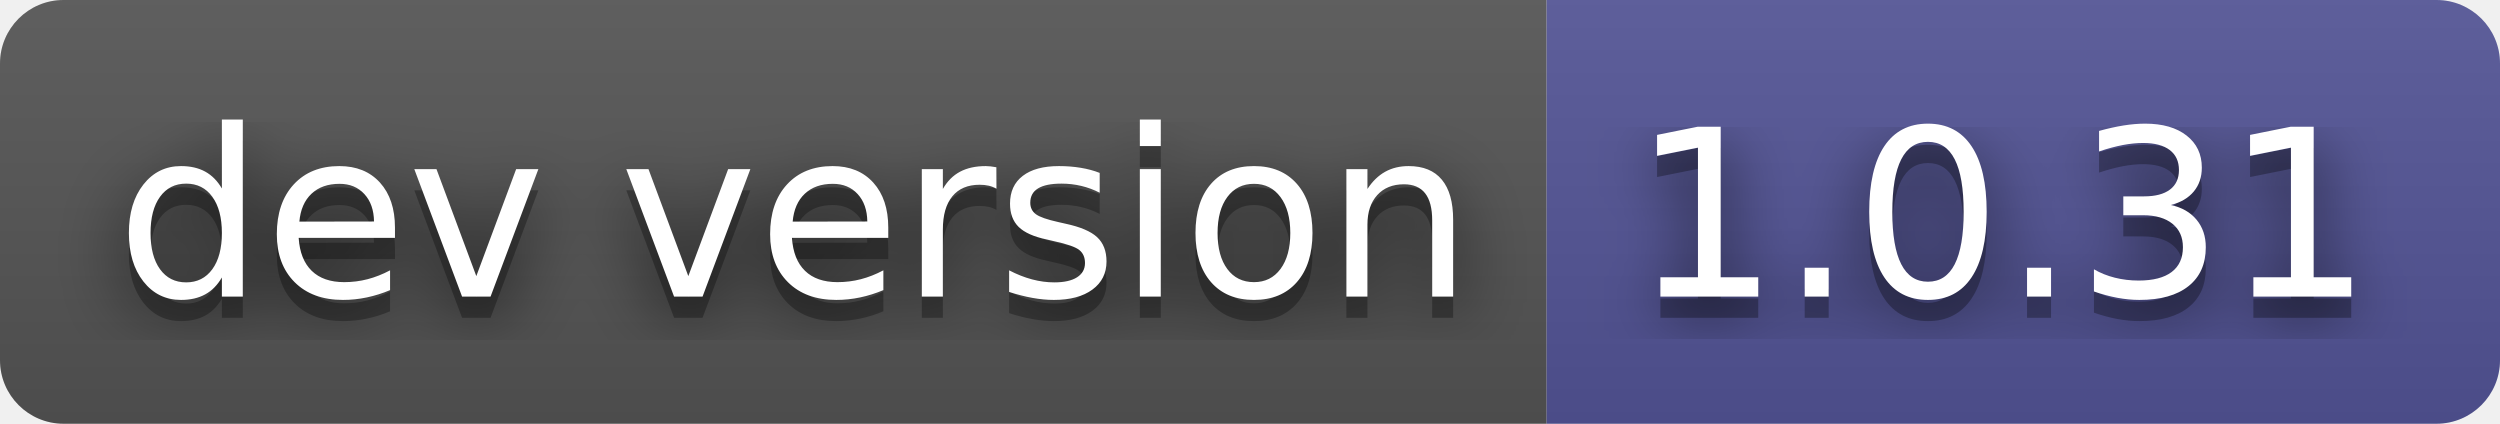
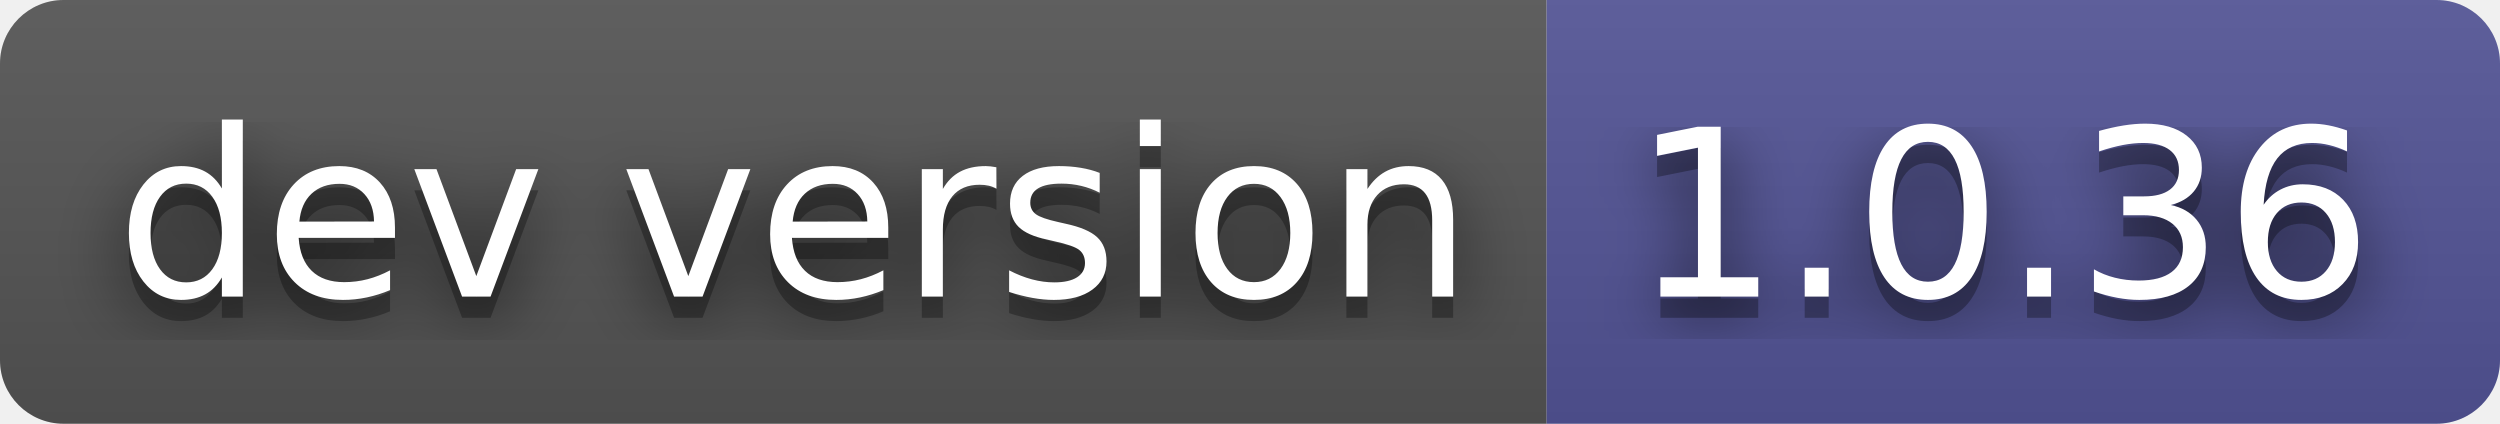
- <svg xmlns="http://www.w3.org/2000/svg" width="118" height="20" role="img" aria-label="dev version: 1.0.31">
+ <svg xmlns="http://www.w3.org/2000/svg" width="118" height="20" role="img" aria-label="dev version: 1.0.36">
  <filter id="blur">
    <feGaussianBlur in="SourceGraphic" stdDeviation="16" />
  </filter>
  <linearGradient id="s" x2="0" y2="100%">
    <stop offset="0" stop-color="#bbb" stop-opacity=".1" />
    <stop offset="1" stop-opacity=".1" />
  </linearGradient>
  <clipPath id="r">
    <rect width="118" height="20" rx="3" fill="#fff" />
  </clipPath>
  <g clip-path="url(#r)">
    <rect width="73" height="20" fill="#555" />
    <rect x="73" width="45" height="20" fill="#535597" />
    <rect width="118" height="20" fill="url(#s)" />
  </g>
  <g fill="#fff" text-anchor="middle" font-family="Verdana,Geneva,DejaVu Sans,sans-serif" text-rendering="geometricPrecision" font-size="110">
    <text aria-hidden="true" x="375" y="150" fill="#010101" fill-opacity=".80" filter="url(#blur)" transform="scale(.1)" textLength="630">dev version</text>
    <text aria-hidden="true" x="375" y="150" fill="#010101" fill-opacity=".3" transform="scale(.1)" textLength="630">dev version</text>
    <text x="375" y="140" transform="scale(.1)" fill="#fff" textLength="630">dev version</text>
-     <text aria-hidden="true" x="945" y="150" fill="#010101" fill-opacity=".80" filter="url(#blur)" transform="scale(.1)" textLength="350">1.0.31</text>
-     <text aria-hidden="true" x="945" y="150" fill="#010101" fill-opacity=".3" transform="scale(.1)" textLength="350">1.0.31</text>
-     <text x="945" y="140" transform="scale(.1)" fill="#fff" textLength="350">1.0.31</text>
+     <text aria-hidden="true" x="945" y="150" fill="#010101" fill-opacity=".80" filter="url(#blur)" transform="scale(.1)" textLength="350">1.0.36</text>
+     <text aria-hidden="true" x="945" y="150" fill="#010101" fill-opacity=".3" transform="scale(.1)" textLength="350">1.0.36</text>
+     <text x="945" y="140" transform="scale(.1)" fill="#fff" textLength="350">1.0.36</text>
  </g>
</svg>
